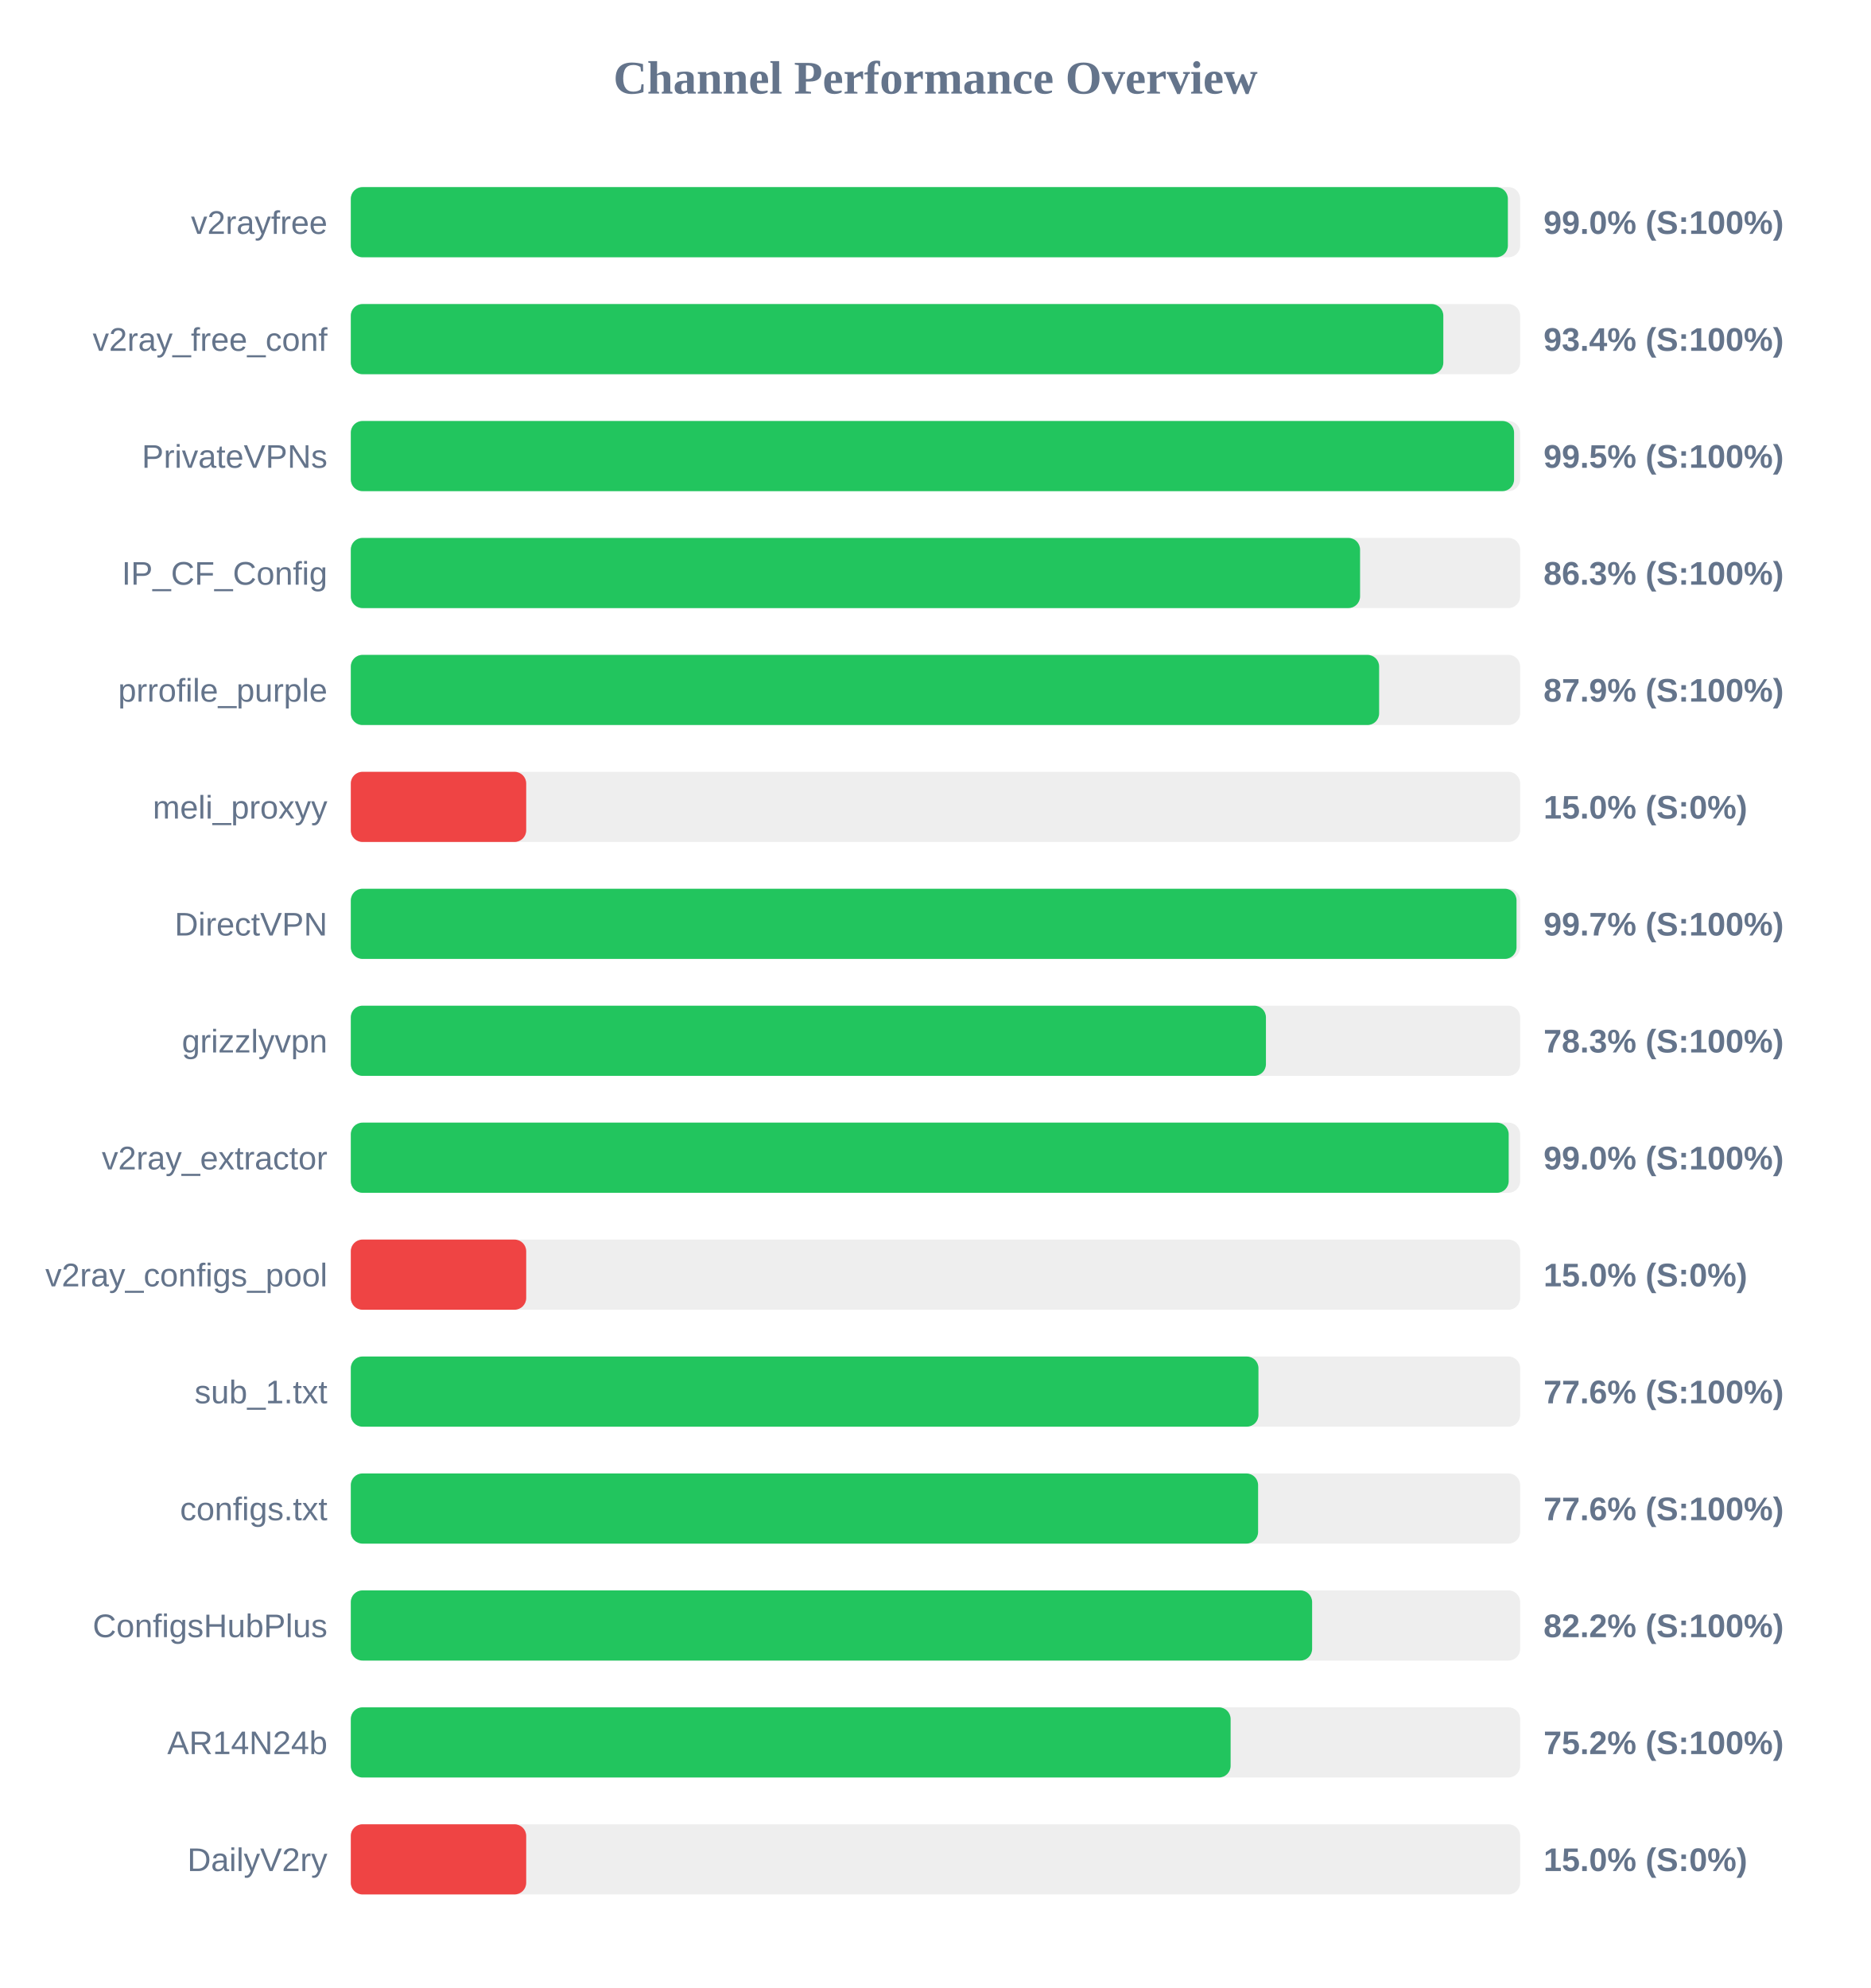
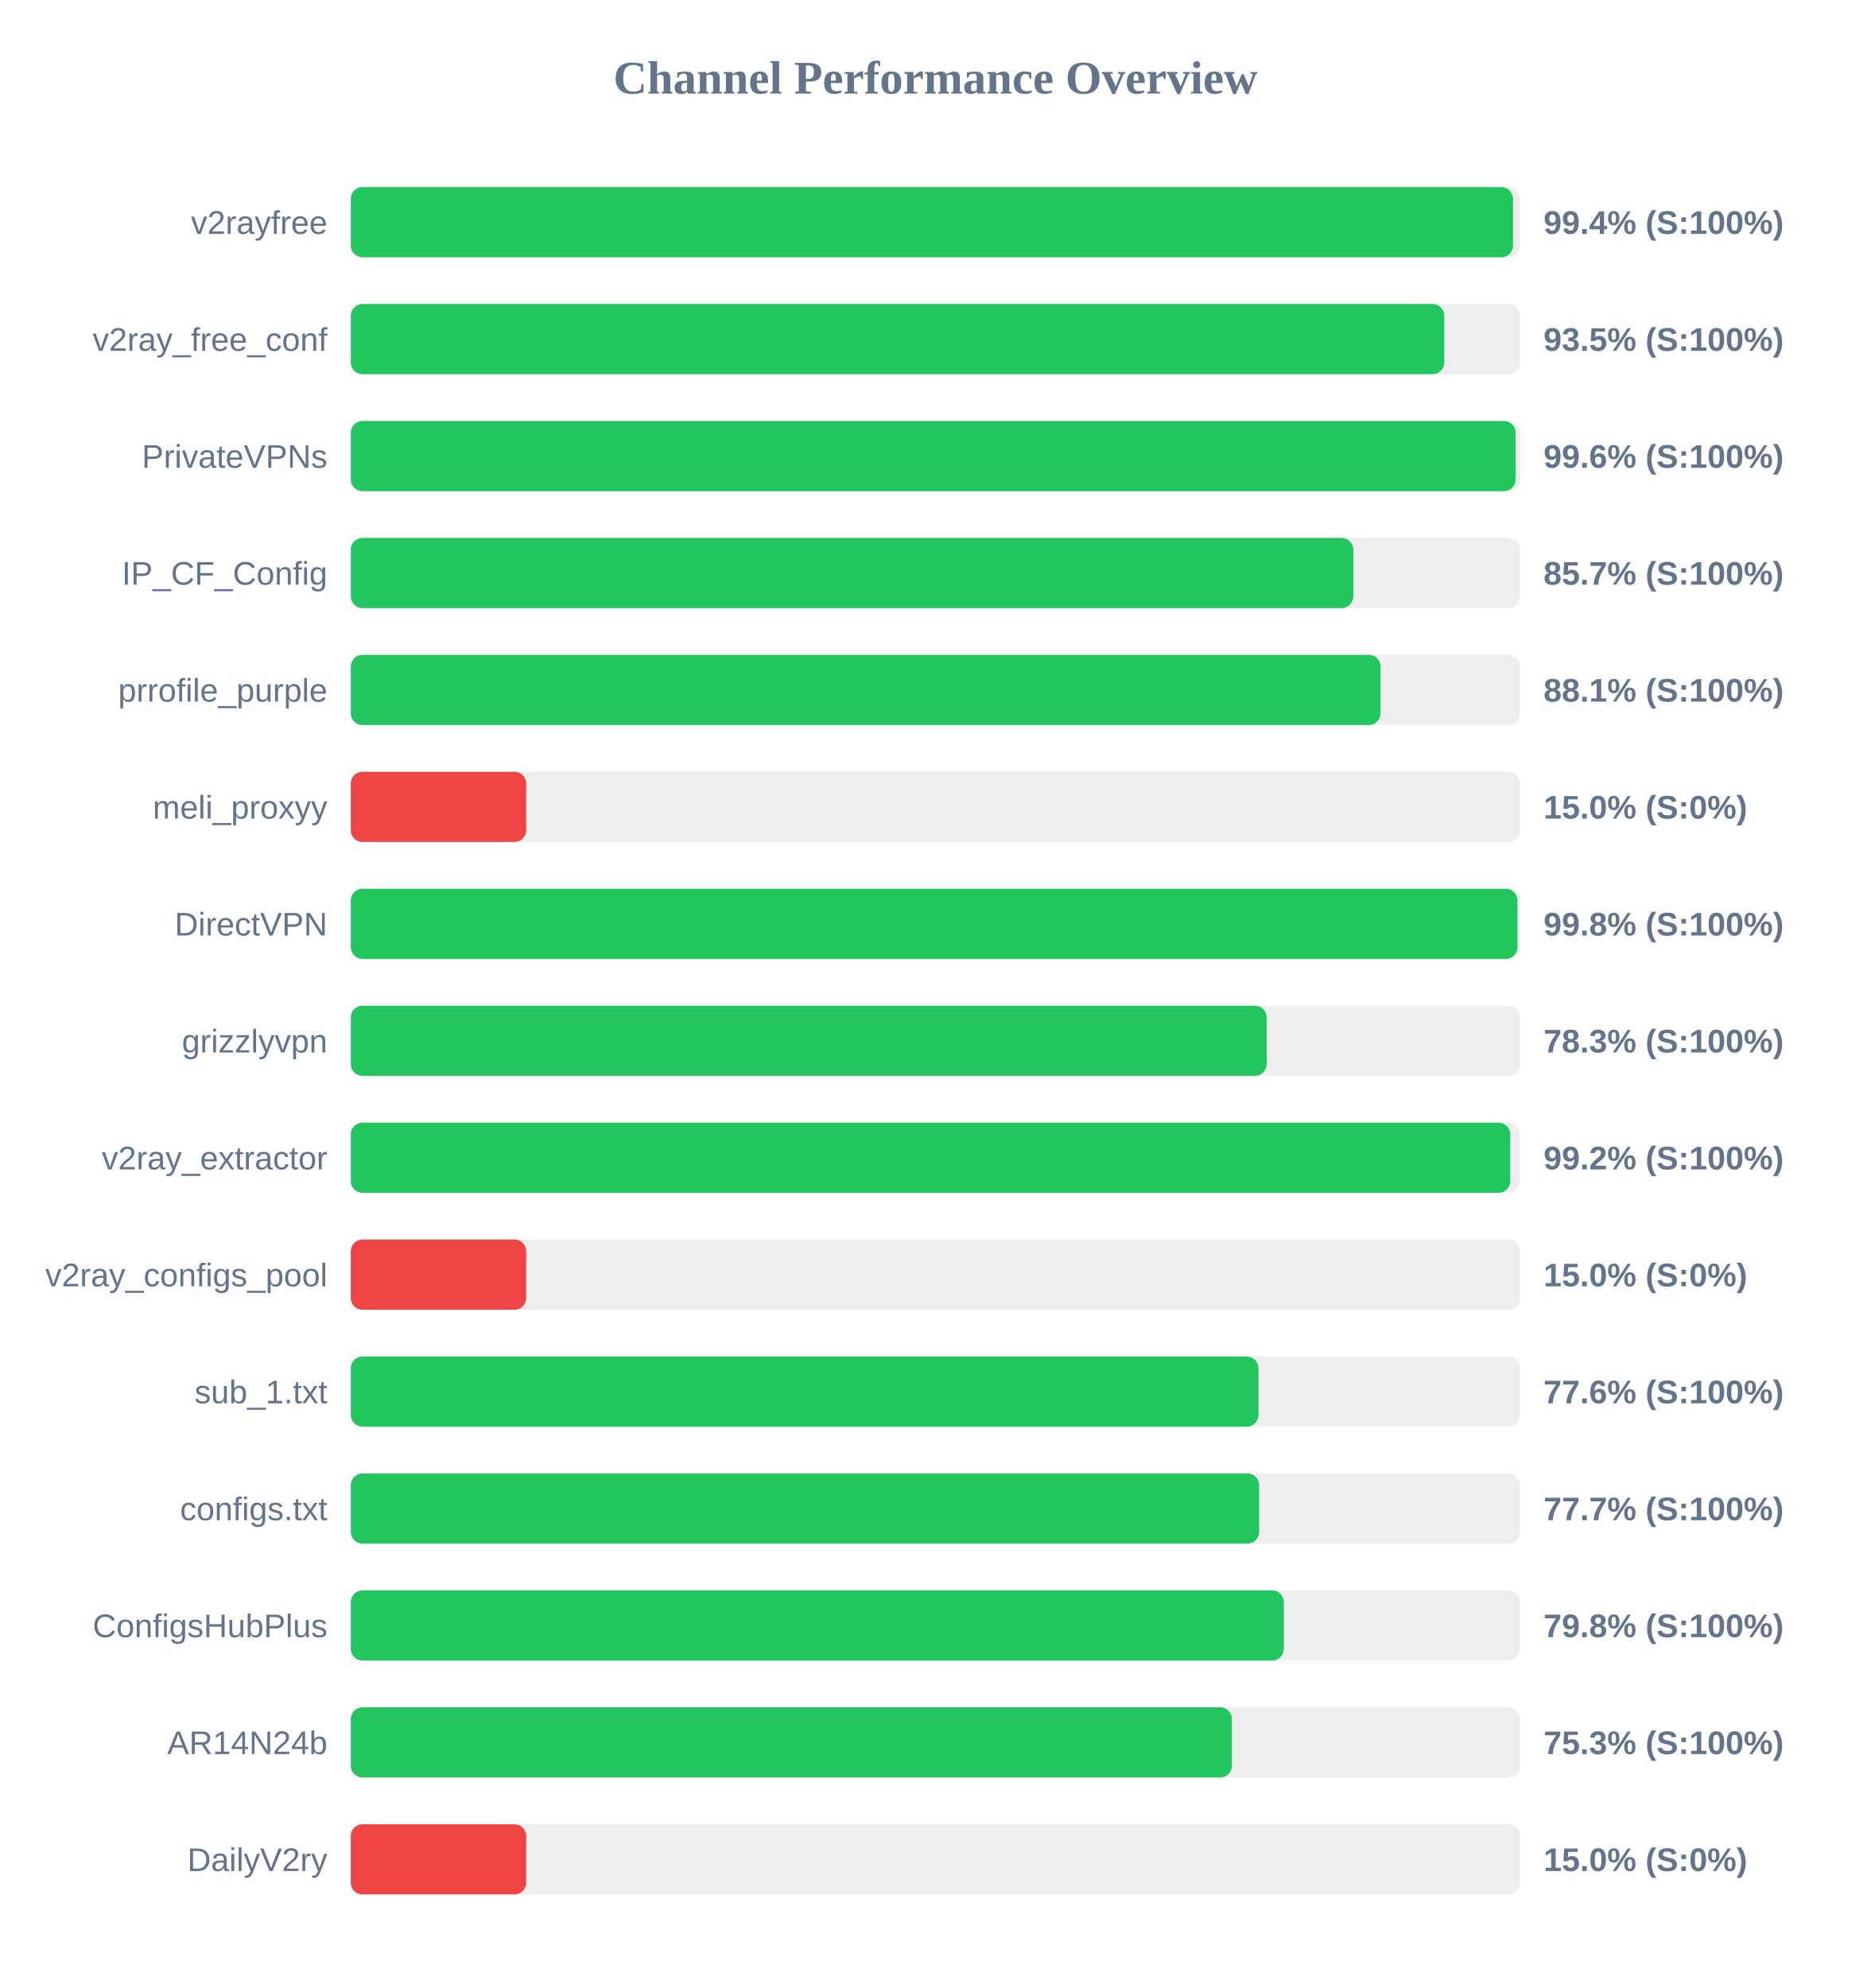
<svg xmlns="http://www.w3.org/2000/svg" width="800" height="850" version="1.1">
  <style>
        .row { font: 14px Arial; fill: #64748b; }
        .score { font: bold 14px Arial; fill: #64748b; }
    </style>
  <text x="400" y="40" text-anchor="middle" font-size="20px" font-weight="bold" fill="#64748b">Channel Performance Overview</text>
  <rect x="150" y="80" width="500" height="30" fill="#eee" rx="5" />
-   <rect x="150" y="80" width="494.75" height="30" fill="#22c55e" rx="5" />
+   <rect x="150" y="80" width="496.95" height="30" fill="#22c55e" rx="5" />
  <text x="140" y="100" text-anchor="end" class="row">v2rayfree</text>
-   <text x="660" y="100" text-anchor="start" class="score">99.0% (S:100%)</text>
+   <text x="660" y="100" text-anchor="start" class="score">99.4% (S:100%)</text>
  <rect x="150" y="130" width="500" height="30" fill="#eee" rx="5" />
-   <rect x="150" y="130" width="467.15" height="30" fill="#22c55e" rx="5" />
+   <rect x="150" y="130" width="467.55" height="30" fill="#22c55e" rx="5" />
  <text x="140" y="150" text-anchor="end" class="row">v2ray_free_conf</text>
-   <text x="660" y="150" text-anchor="start" class="score">93.4% (S:100%)</text>
+   <text x="660" y="150" text-anchor="start" class="score">93.5% (S:100%)</text>
  <rect x="150" y="180" width="500" height="30" fill="#eee" rx="5" />
-   <rect x="150" y="180" width="497.4" height="30" fill="#22c55e" rx="5" />
+   <rect x="150" y="180" width="498.05" height="30" fill="#22c55e" rx="5" />
  <text x="140" y="200" text-anchor="end" class="row">PrivateVPNs</text>
-   <text x="660" y="200" text-anchor="start" class="score">99.5% (S:100%)</text>
+   <text x="660" y="200" text-anchor="start" class="score">99.6% (S:100%)</text>
  <rect x="150" y="230" width="500" height="30" fill="#eee" rx="5" />
-   <rect x="150" y="230" width="431.55" height="30" fill="#22c55e" rx="5" />
+   <rect x="150" y="230" width="428.65" height="30" fill="#22c55e" rx="5" />
  <text x="140" y="250" text-anchor="end" class="row">IP_CF_Config</text>
-   <text x="660" y="250" text-anchor="start" class="score">86.3% (S:100%)</text>
+   <text x="660" y="250" text-anchor="start" class="score">85.7% (S:100%)</text>
  <rect x="150" y="280" width="500" height="30" fill="#eee" rx="5" />
-   <rect x="150" y="280" width="439.7" height="30" fill="#22c55e" rx="5" />
+   <rect x="150" y="280" width="440.3" height="30" fill="#22c55e" rx="5" />
  <text x="140" y="300" text-anchor="end" class="row">prrofile_purple</text>
-   <text x="660" y="300" text-anchor="start" class="score">87.9% (S:100%)</text>
+   <text x="660" y="300" text-anchor="start" class="score">88.1% (S:100%)</text>
  <rect x="150" y="330" width="500" height="30" fill="#eee" rx="5" />
  <rect x="150" y="330" width="75.0" height="30" fill="#ef4444" rx="5" />
  <text x="140" y="350" text-anchor="end" class="row">meli_proxyy</text>
  <text x="660" y="350" text-anchor="start" class="score">15.0% (S:0%)</text>
  <rect x="150" y="380" width="500" height="30" fill="#eee" rx="5" />
-   <rect x="150" y="380" width="498.45" height="30" fill="#22c55e" rx="5" />
+   <rect x="150" y="380" width="498.85" height="30" fill="#22c55e" rx="5" />
  <text x="140" y="400" text-anchor="end" class="row">DirectVPN</text>
-   <text x="660" y="400" text-anchor="start" class="score">99.7% (S:100%)</text>
+   <text x="660" y="400" text-anchor="start" class="score">99.8% (S:100%)</text>
  <rect x="150" y="430" width="500" height="30" fill="#eee" rx="5" />
-   <rect x="150" y="430" width="391.3" height="30" fill="#22c55e" rx="5" />
+   <rect x="150" y="430" width="391.6" height="30" fill="#22c55e" rx="5" />
  <text x="140" y="450" text-anchor="end" class="row">grizzlyvpn</text>
  <text x="660" y="450" text-anchor="start" class="score">78.3% (S:100%)</text>
  <rect x="150" y="480" width="500" height="30" fill="#eee" rx="5" />
-   <rect x="150" y="480" width="495.1" height="30" fill="#22c55e" rx="5" />
+   <rect x="150" y="480" width="495.75" height="30" fill="#22c55e" rx="5" />
  <text x="140" y="500" text-anchor="end" class="row">v2ray_extractor</text>
-   <text x="660" y="500" text-anchor="start" class="score">99.0% (S:100%)</text>
+   <text x="660" y="500" text-anchor="start" class="score">99.2% (S:100%)</text>
  <rect x="150" y="530" width="500" height="30" fill="#eee" rx="5" />
  <rect x="150" y="530" width="75.0" height="30" fill="#ef4444" rx="5" />
  <text x="140" y="550" text-anchor="end" class="row">v2ray_configs_pool</text>
  <text x="660" y="550" text-anchor="start" class="score">15.0% (S:0%)</text>
  <rect x="150" y="580" width="500" height="30" fill="#eee" rx="5" />
  <rect x="150" y="580" width="388.1" height="30" fill="#22c55e" rx="5" />
  <text x="140" y="600" text-anchor="end" class="row">sub_1.txt</text>
  <text x="660" y="600" text-anchor="start" class="score">77.6% (S:100%)</text>
  <rect x="150" y="630" width="500" height="30" fill="#eee" rx="5" />
-   <rect x="150" y="630" width="387.95" height="30" fill="#22c55e" rx="5" />
+   <rect x="150" y="630" width="388.4" height="30" fill="#22c55e" rx="5" />
  <text x="140" y="650" text-anchor="end" class="row">configs.txt</text>
-   <text x="660" y="650" text-anchor="start" class="score">77.6% (S:100%)</text>
+   <text x="660" y="650" text-anchor="start" class="score">77.7% (S:100%)</text>
  <rect x="150" y="680" width="500" height="30" fill="#eee" rx="5" />
-   <rect x="150" y="680" width="411.05" height="30" fill="#22c55e" rx="5" />
+   <rect x="150" y="680" width="398.95" height="30" fill="#22c55e" rx="5" />
  <text x="140" y="700" text-anchor="end" class="row">ConfigsHubPlus</text>
-   <text x="660" y="700" text-anchor="start" class="score">82.2% (S:100%)</text>
+   <text x="660" y="700" text-anchor="start" class="score">79.8% (S:100%)</text>
  <rect x="150" y="730" width="500" height="30" fill="#eee" rx="5" />
-   <rect x="150" y="730" width="376.2" height="30" fill="#22c55e" rx="5" />
+   <rect x="150" y="730" width="376.75" height="30" fill="#22c55e" rx="5" />
  <text x="140" y="750" text-anchor="end" class="row">AR14N24b</text>
-   <text x="660" y="750" text-anchor="start" class="score">75.2% (S:100%)</text>
+   <text x="660" y="750" text-anchor="start" class="score">75.3% (S:100%)</text>
  <rect x="150" y="780" width="500" height="30" fill="#eee" rx="5" />
  <rect x="150" y="780" width="75.0" height="30" fill="#ef4444" rx="5" />
  <text x="140" y="800" text-anchor="end" class="row">DailyV2ry</text>
  <text x="660" y="800" text-anchor="start" class="score">15.0% (S:0%)</text>
</svg>
